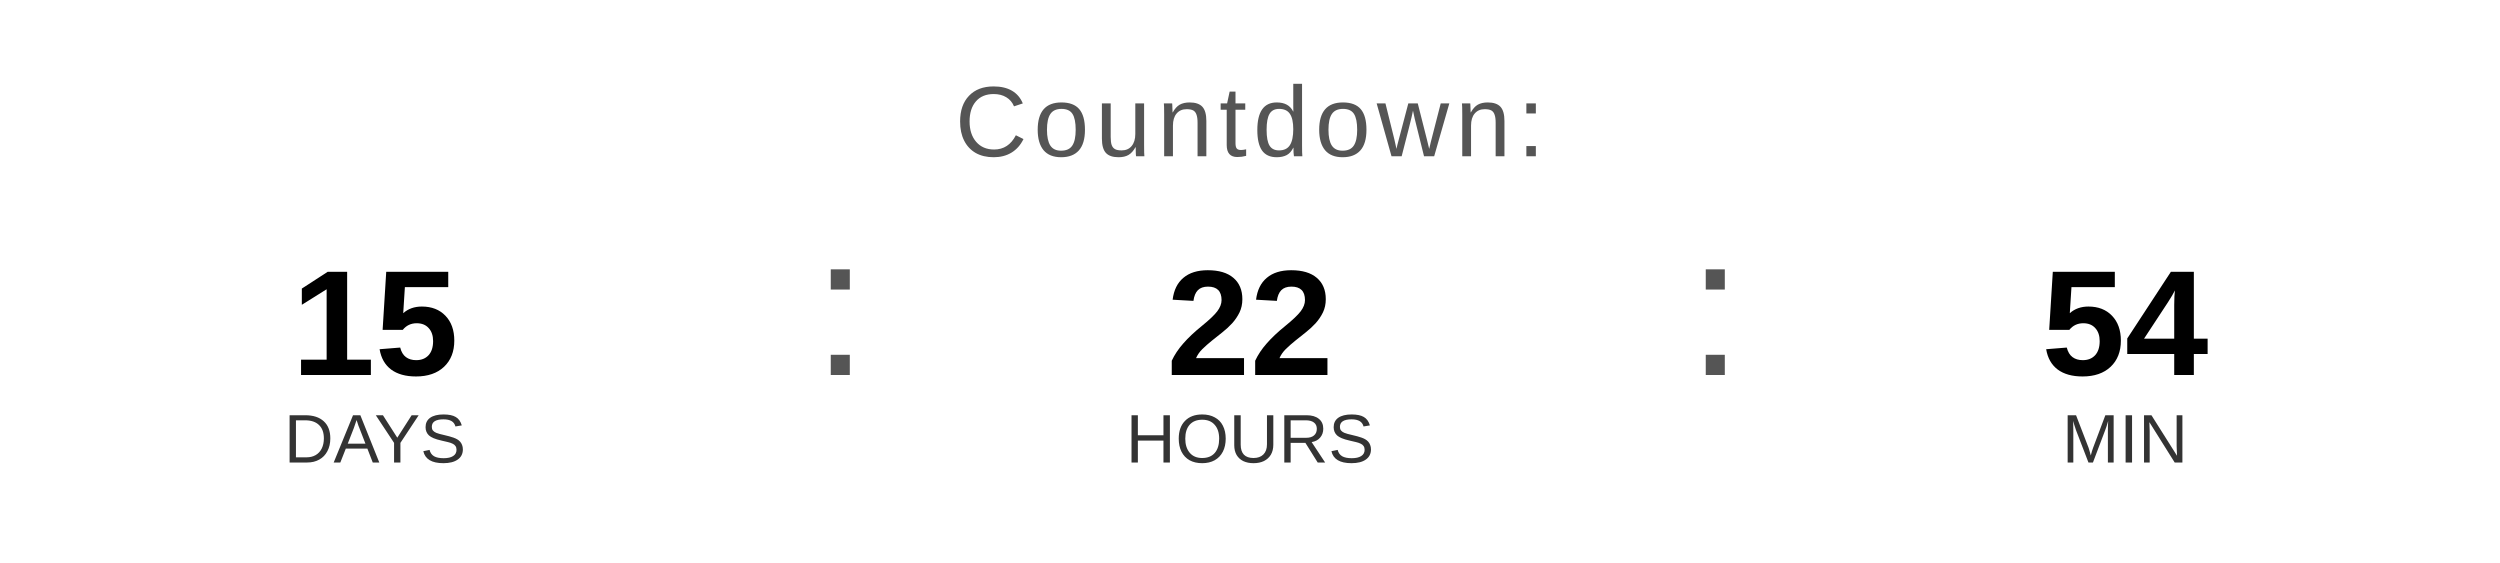
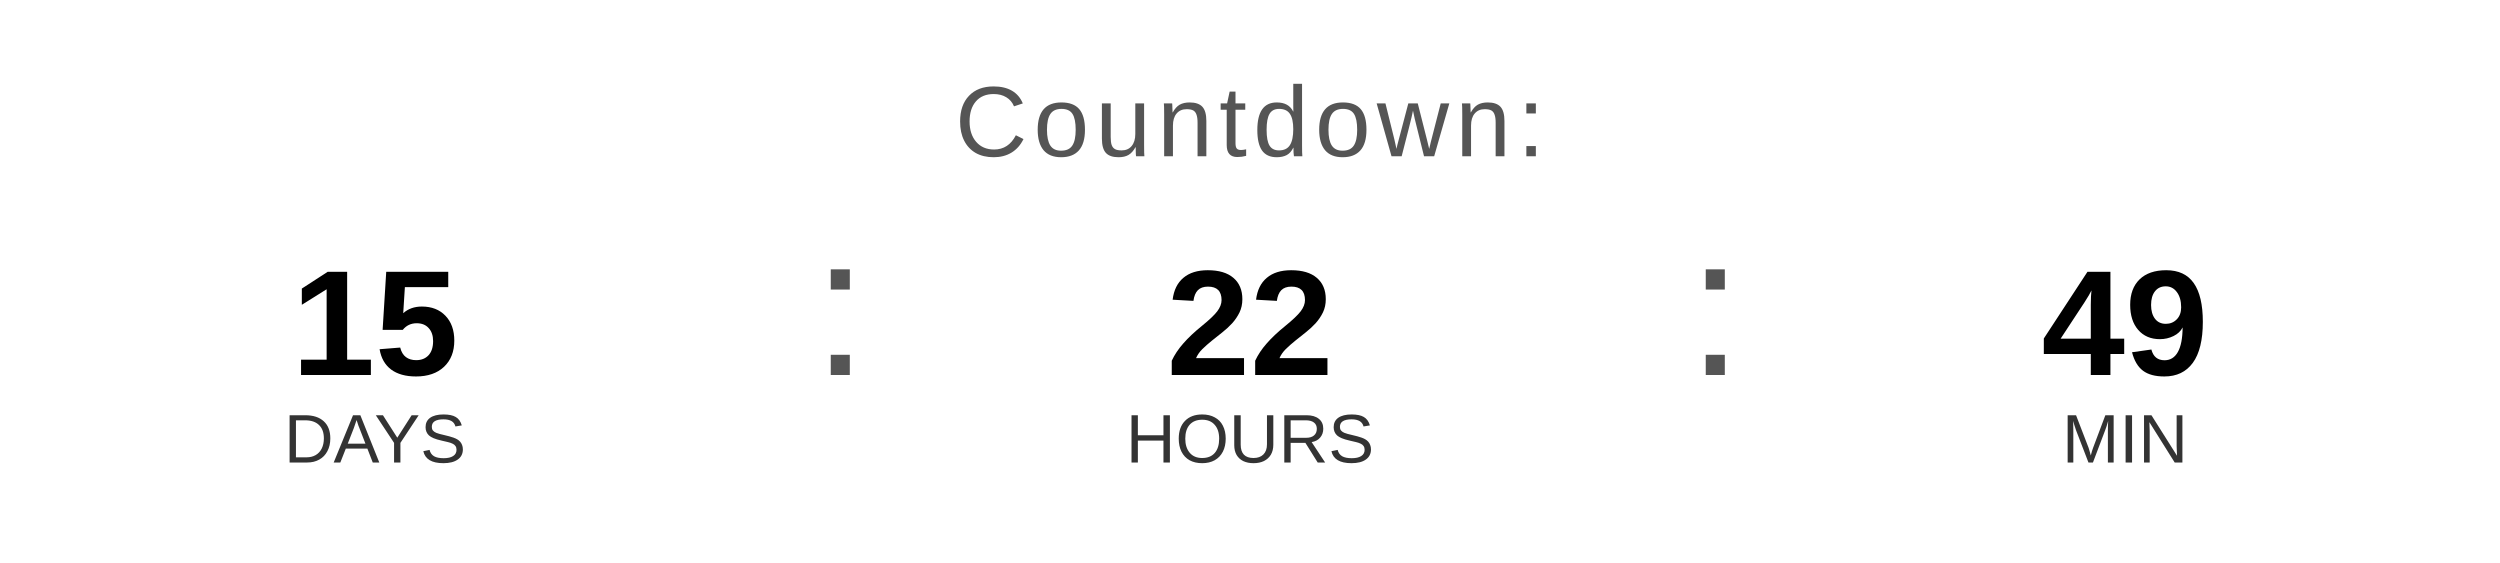
<svg xmlns="http://www.w3.org/2000/svg" width="400" height="90" viewBox="0 0 400 90">
  <text x="200" y="25" font-family="Arial, Helvetica, sans-serif" font-size="16" fill="#555555" text-anchor="middle" letter-spacing="1">
    Countdown:
  </text>
  <text x="60" y="60" font-family="Arial, Helvetica, sans-serif" font-size="24" font-weight="bold" fill="#000000" text-anchor="middle">15</text>
  <text x="60" y="74" font-family="Arial, Helvetica, sans-serif" font-size="11" fill="#333333" text-anchor="middle">DAYS</text>
  <text x="130" y="60" font-family="Arial, sans-serif" font-size="32" fill="#555555">:</text>
  <text x="200" y="60" font-family="Arial, Helvetica, sans-serif" font-size="24" font-weight="bold" fill="#000000" text-anchor="middle">22</text>
  <text x="200" y="74" font-family="Arial, Helvetica, sans-serif" font-size="11" fill="#333333" text-anchor="middle">HOURS</text>
  <text x="270" y="60" font-family="Arial, sans-serif" font-size="32" fill="#555555">:</text>
-   <text x="340" y="60" font-family="Arial, Helvetica, sans-serif" font-size="24" font-weight="bold" fill="#000000" text-anchor="middle">54</text>
+   <text x="340" y="60" font-family="Arial, Helvetica, sans-serif" font-size="24" font-weight="bold" fill="#000000" text-anchor="middle">49</text>
  <text x="340" y="74" font-family="Arial, Helvetica, sans-serif" font-size="11" fill="#333333" text-anchor="middle">MIN</text>
</svg>
